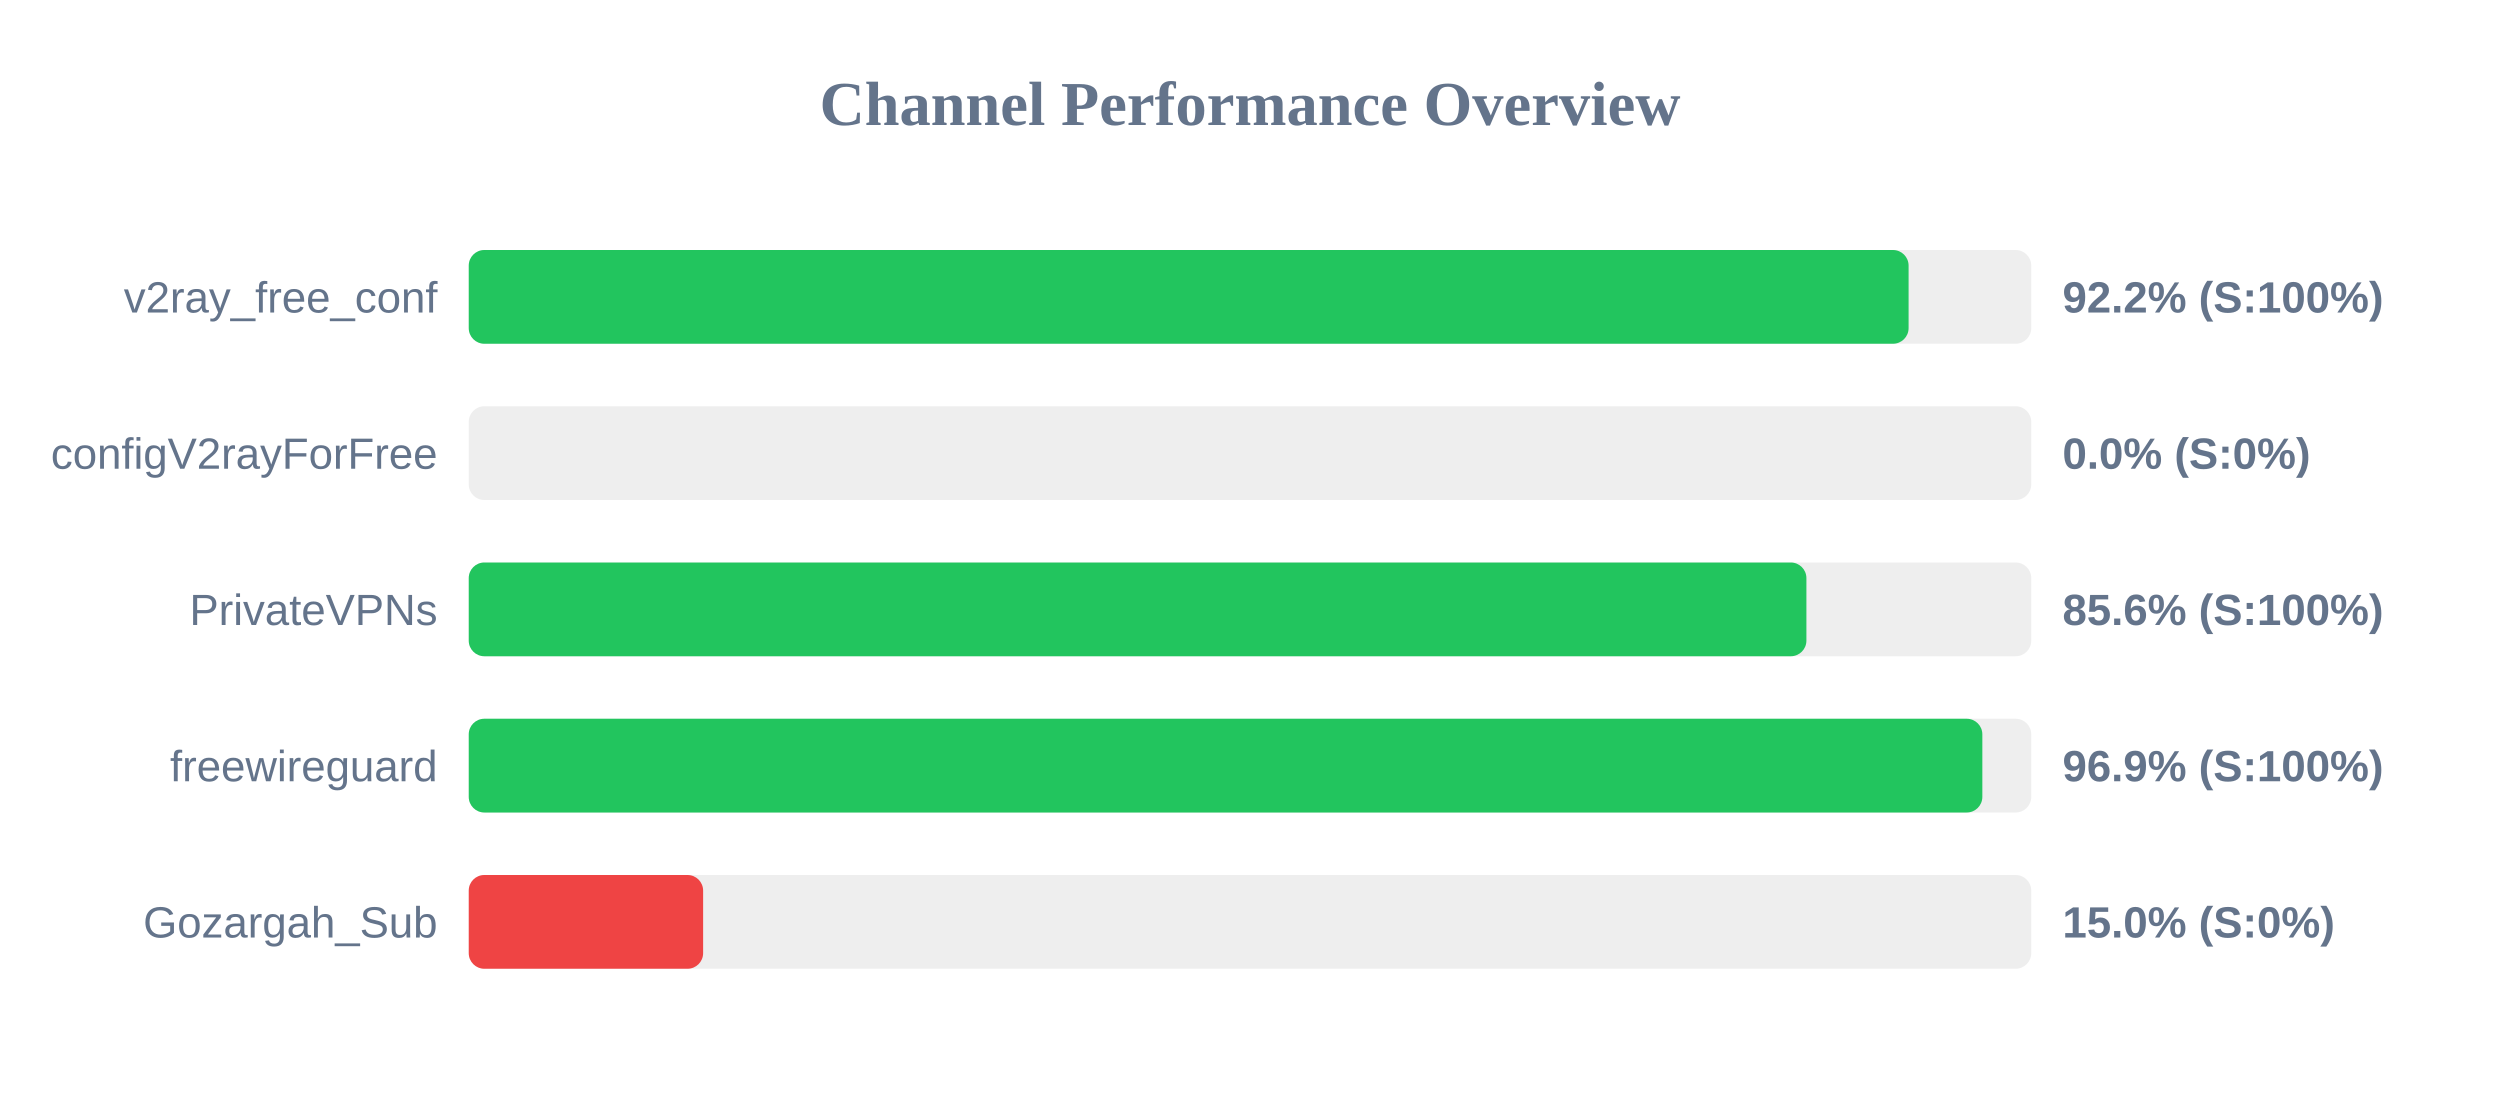
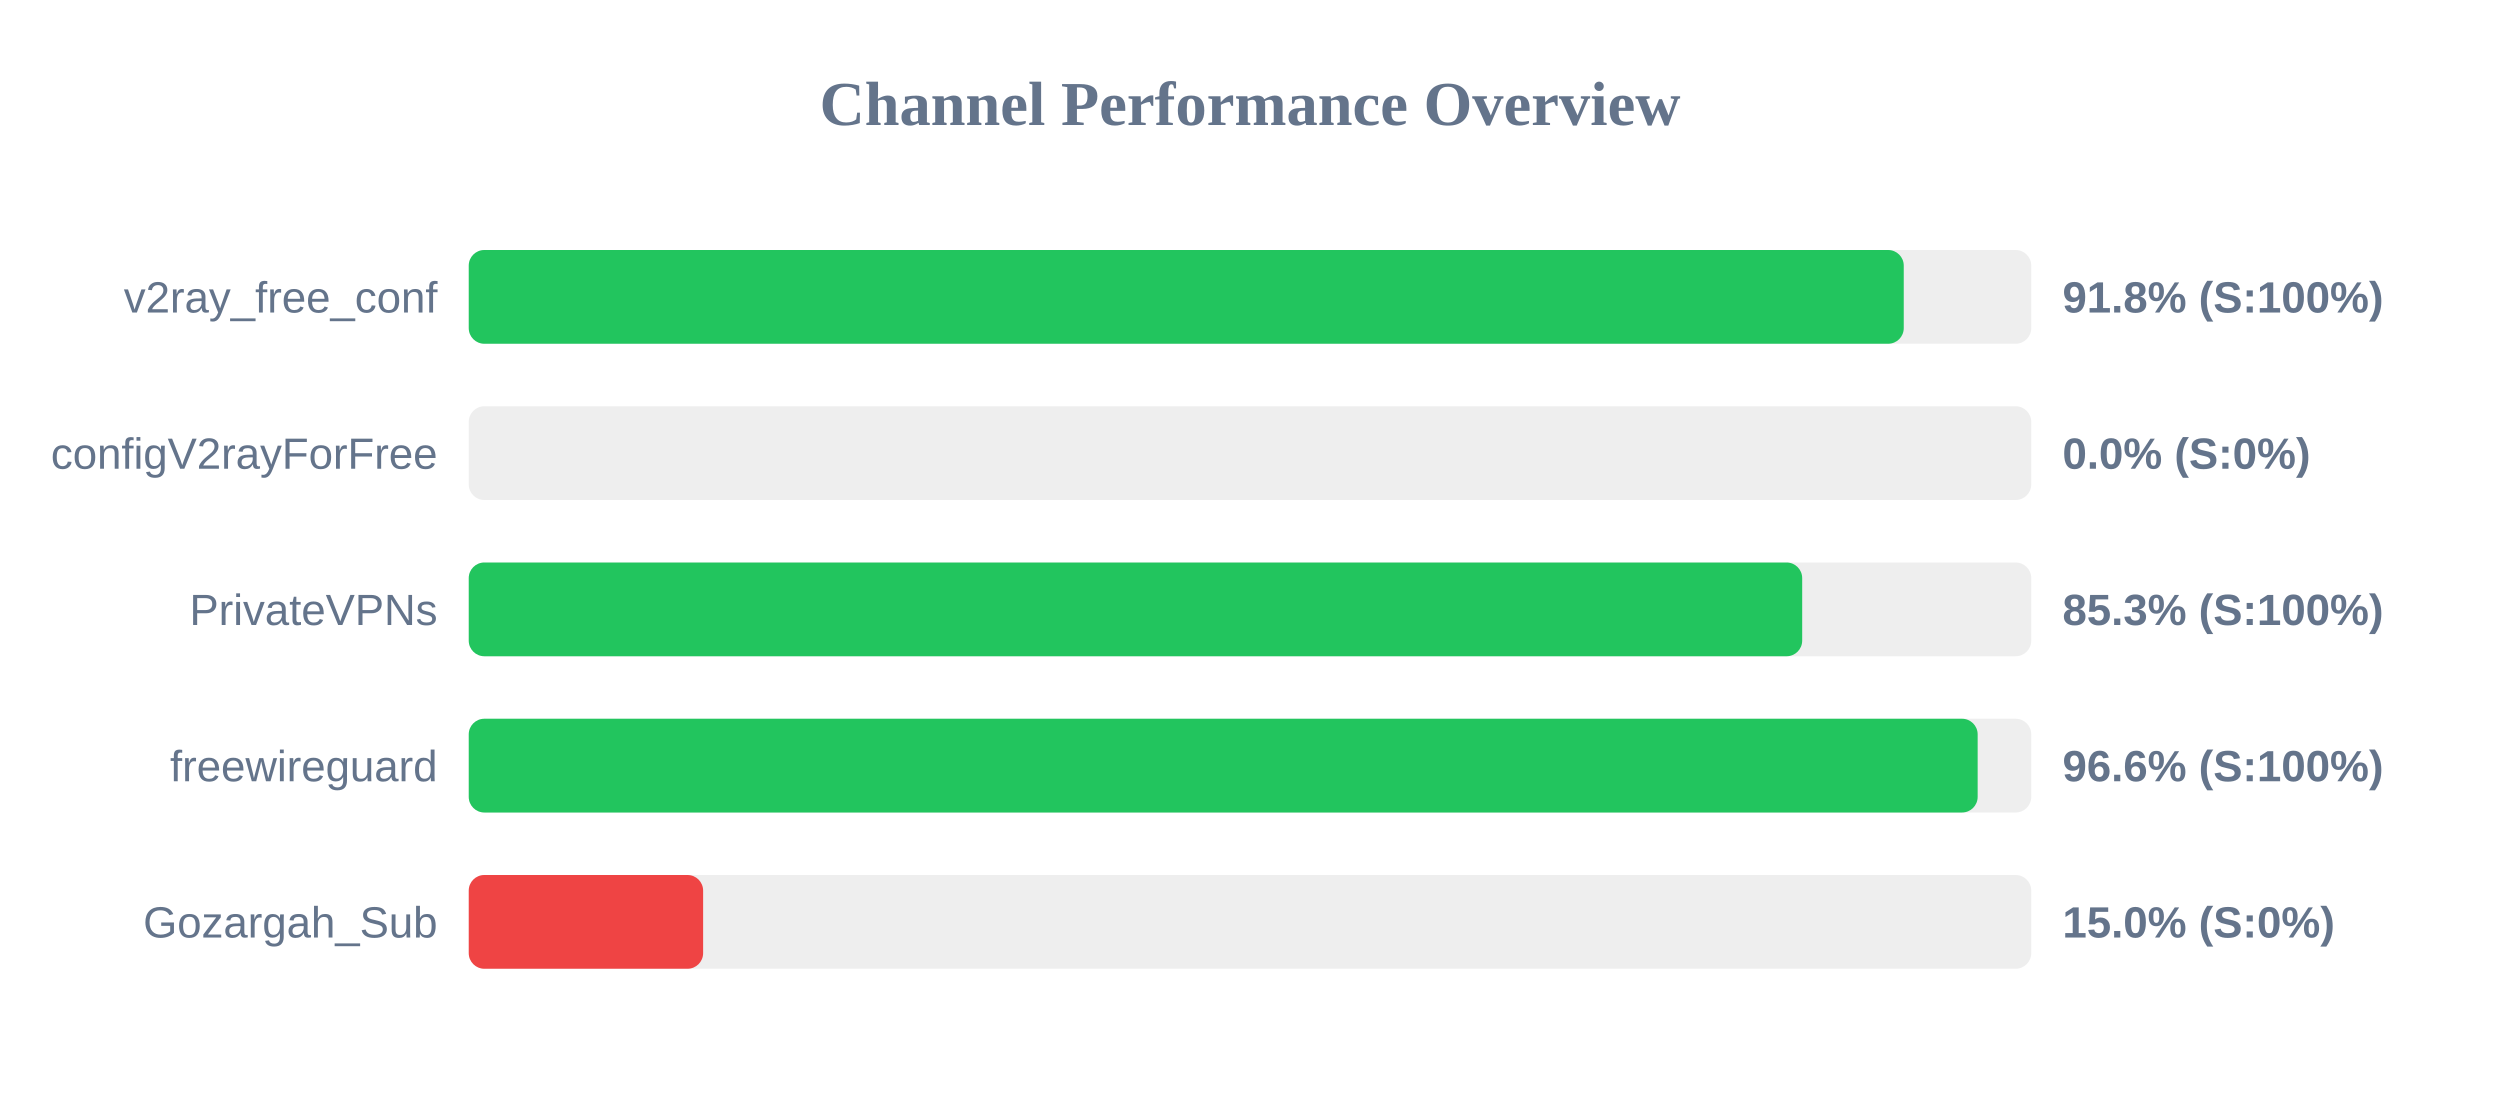
<svg xmlns="http://www.w3.org/2000/svg" width="800" height="350" version="1.1">
  <style>
        .row { font: 14px Arial; fill: #64748b; }
        .score { font: bold 14px Arial; fill: #64748b; }
    </style>
  <text x="400" y="40" text-anchor="middle" font-size="20px" font-weight="bold" fill="#64748b">Channel Performance Overview</text>
  <rect x="150" y="80" width="500" height="30" fill="#eee" rx="5" />
-   <rect x="150" y="80" width="460.75" height="30" fill="#22c55e" rx="5" />
+   <rect x="150" y="80" width="459.2" height="30" fill="#22c55e" rx="5" />
  <text x="140" y="100" text-anchor="end" class="row">v2ray_free_conf</text>
-   <text x="660" y="100" text-anchor="start" class="score">92.2% (S:100%)</text>
+   <text x="660" y="100" text-anchor="start" class="score">91.8% (S:100%)</text>
  <rect x="150" y="130" width="500" height="30" fill="#eee" rx="5" />
  <rect x="150" y="130" width="0.0" height="30" fill="#ef4444" rx="5" />
  <text x="140" y="150" text-anchor="end" class="row">configV2rayForFree</text>
  <text x="660" y="150" text-anchor="start" class="score">0.0% (S:0%)</text>
  <rect x="150" y="180" width="500" height="30" fill="#eee" rx="5" />
-   <rect x="150" y="180" width="428.05" height="30" fill="#22c55e" rx="5" />
+   <rect x="150" y="180" width="426.7" height="30" fill="#22c55e" rx="5" />
  <text x="140" y="200" text-anchor="end" class="row">PrivateVPNs</text>
-   <text x="660" y="200" text-anchor="start" class="score">85.6% (S:100%)</text>
+   <text x="660" y="200" text-anchor="start" class="score">85.3% (S:100%)</text>
  <rect x="150" y="230" width="500" height="30" fill="#eee" rx="5" />
-   <rect x="150" y="230" width="484.35" height="30" fill="#22c55e" rx="5" />
+   <rect x="150" y="230" width="482.85" height="30" fill="#22c55e" rx="5" />
  <text x="140" y="250" text-anchor="end" class="row">freewireguard</text>
-   <text x="660" y="250" text-anchor="start" class="score">96.9% (S:100%)</text>
+   <text x="660" y="250" text-anchor="start" class="score">96.6% (S:100%)</text>
  <rect x="150" y="280" width="500" height="30" fill="#eee" rx="5" />
  <rect x="150" y="280" width="75.0" height="30" fill="#ef4444" rx="5" />
  <text x="140" y="300" text-anchor="end" class="row">Gozargah_Sub</text>
  <text x="660" y="300" text-anchor="start" class="score">15.0% (S:0%)</text>
</svg>
